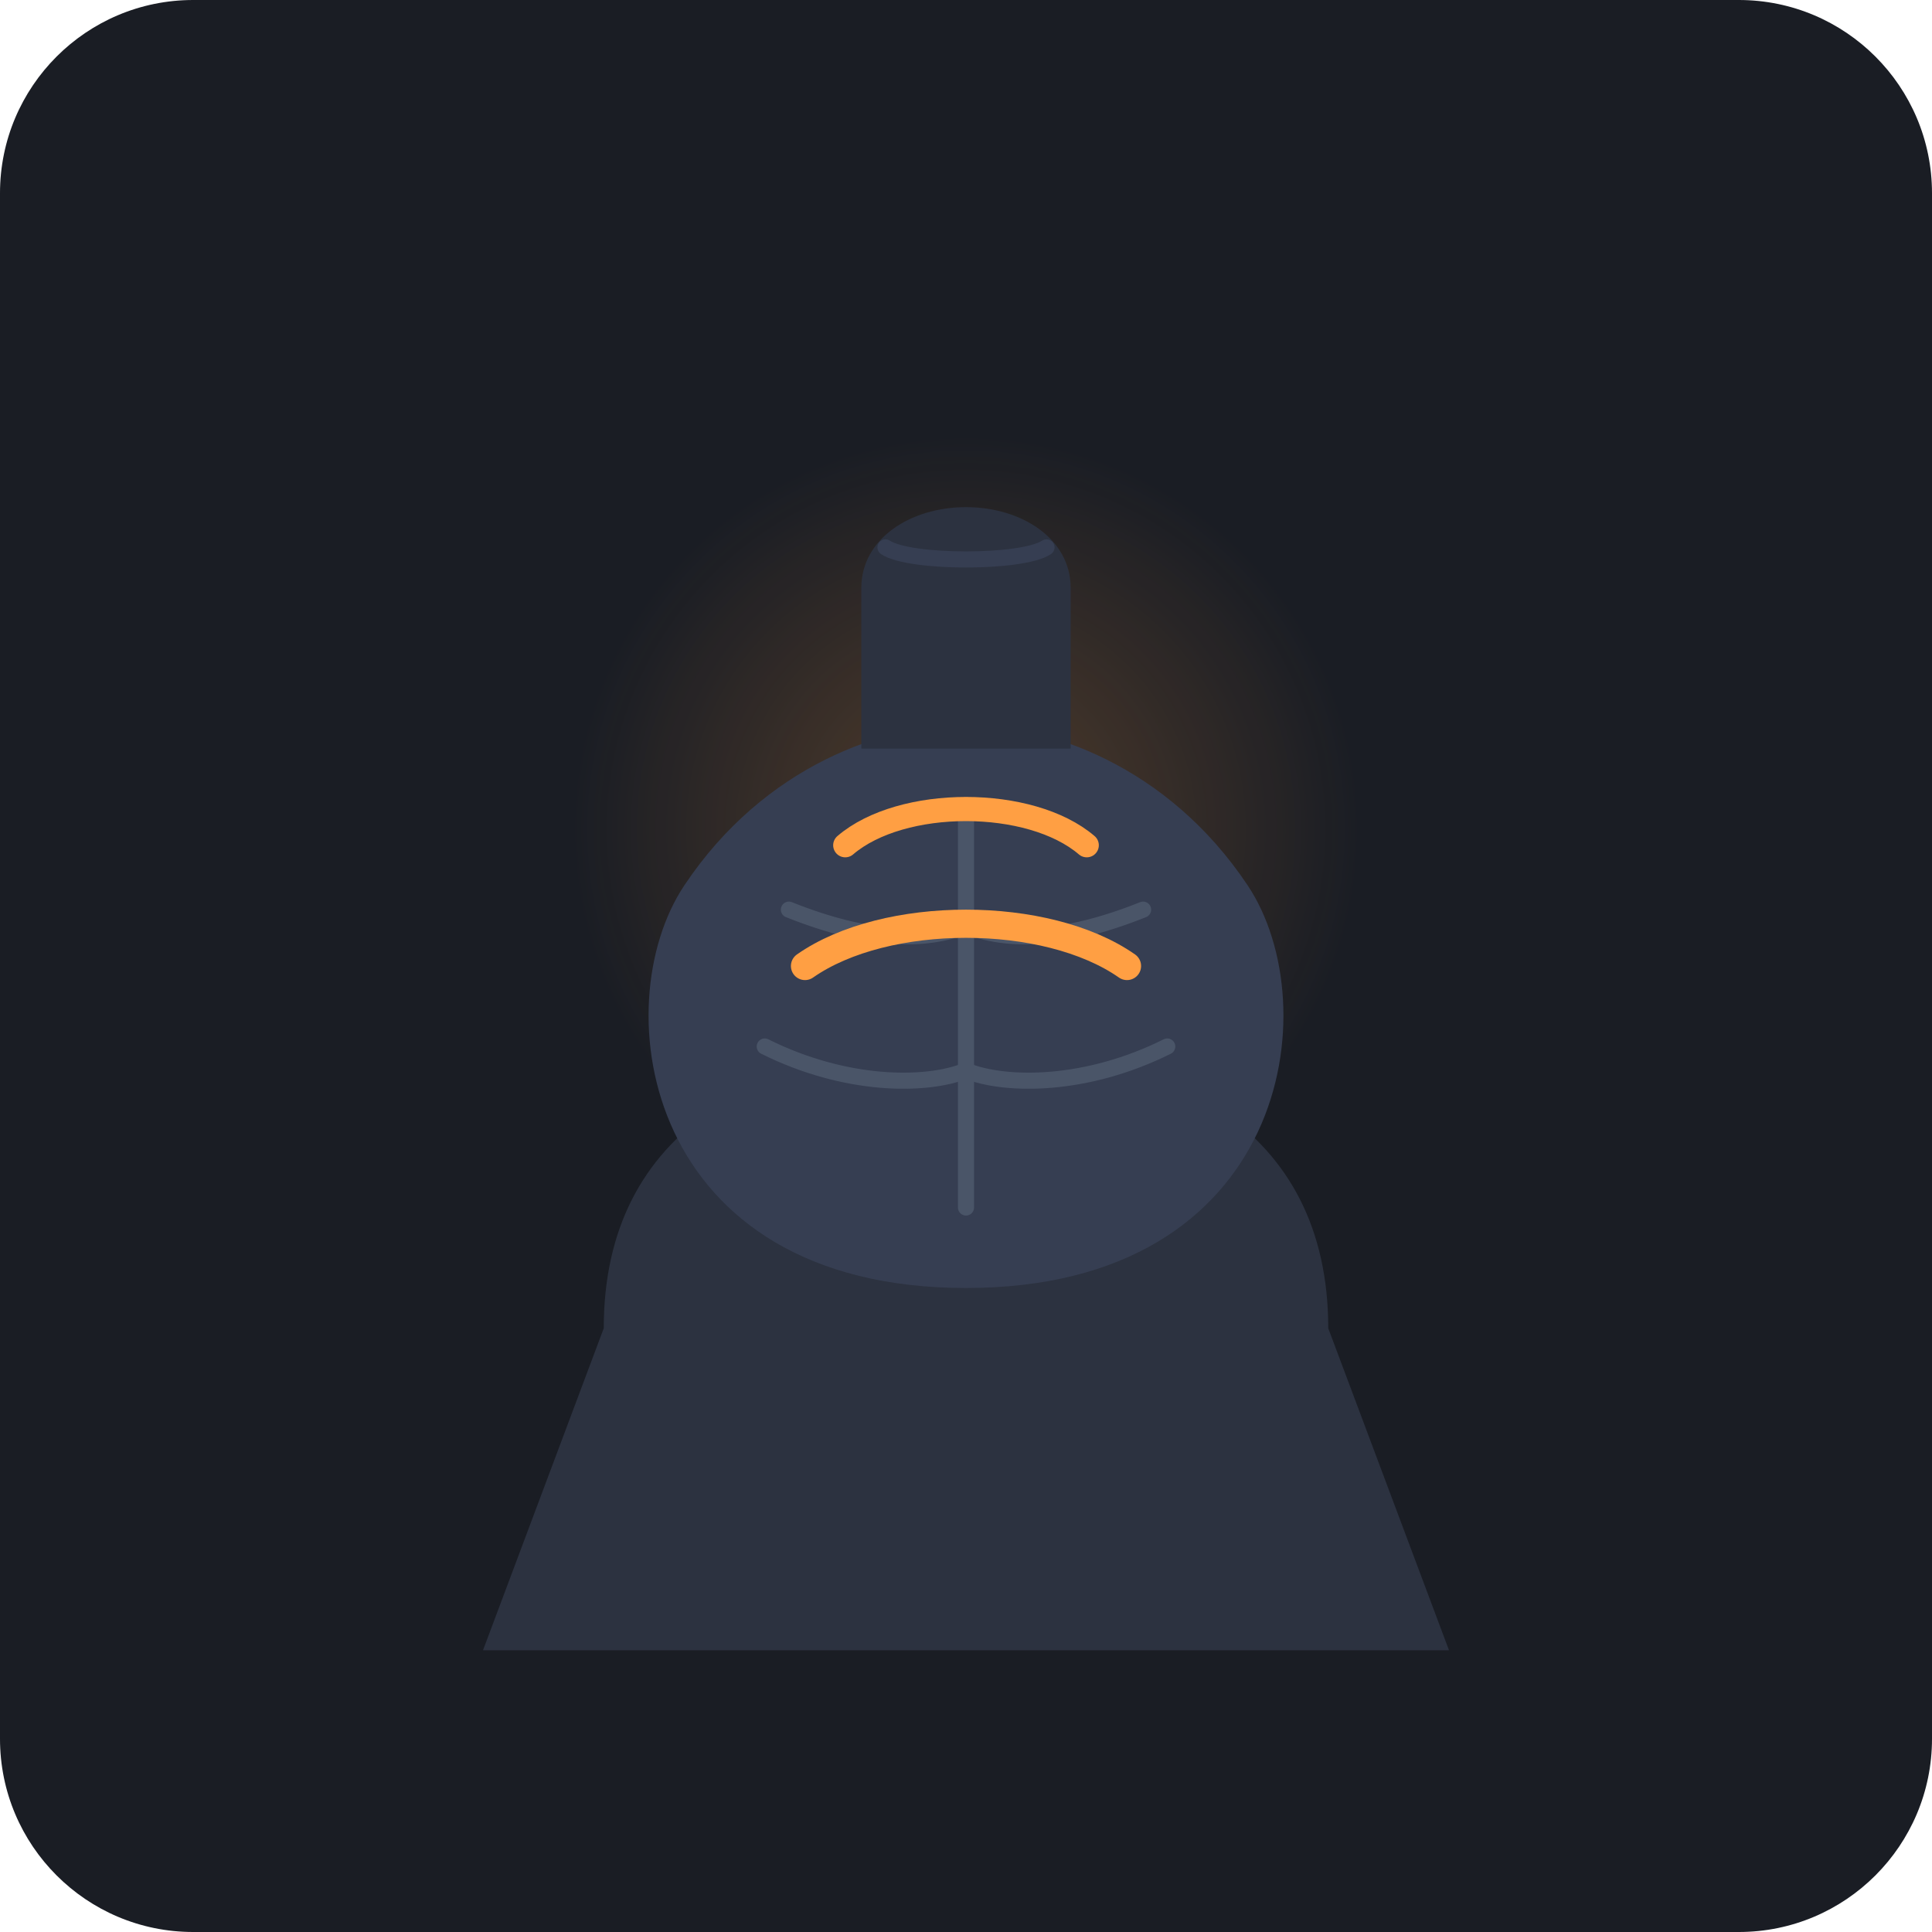
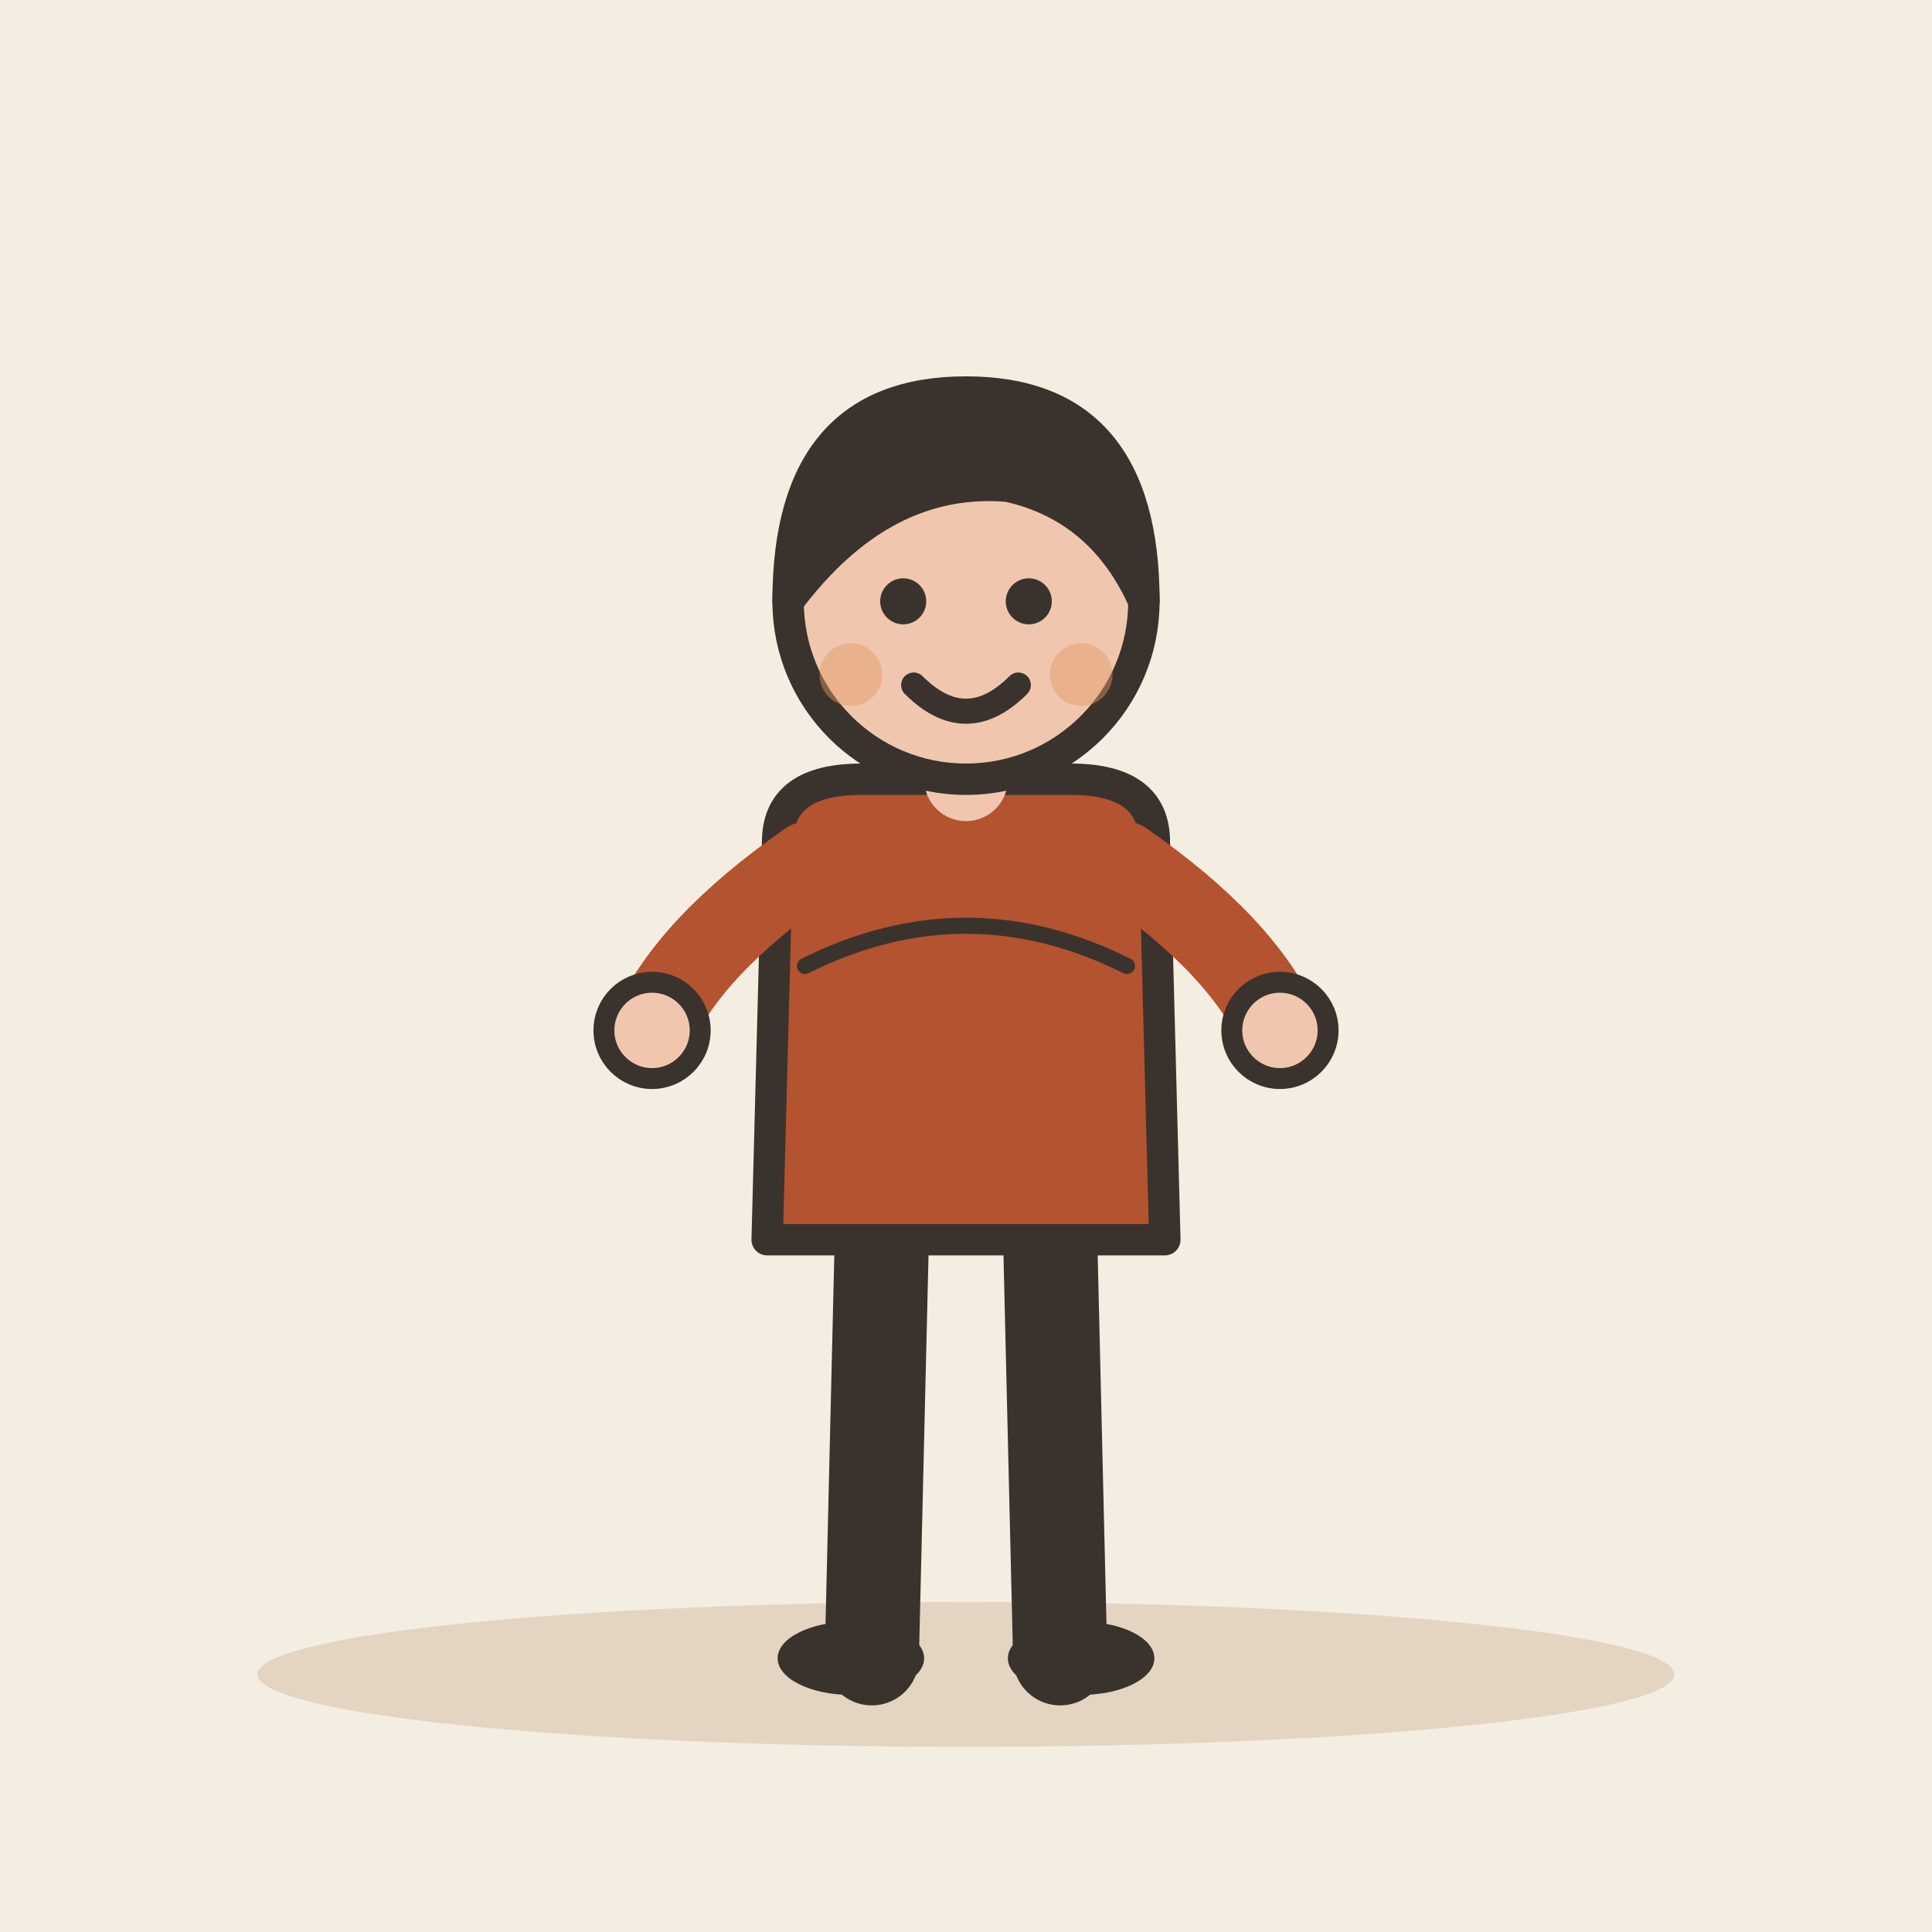
- <svg xmlns="http://www.w3.org/2000/svg" width="240" height="240" viewBox="0 0 240 240">
-   <rect width="240" height="240" rx="24" fill="#1A1D24" />
-   <radialGradient id="chestGlow" cx="50%" cy="45%" r="35%" fx="50%" fy="45%">
-     <stop offset="0%" stop-color="#FF9F43" stop-opacity="0.25" />
-     <stop offset="100%" stop-color="#FF9F43" stop-opacity="0" />
-   </radialGradient>
-   <circle cx="120" cy="110" r="70" fill="url(#chestGlow)" />
-   <g transform="translate(0, 5)">
-     <path d="M 75 160 C 75 135, 95 125, 120 125 C 145 125, 165 135, 165 160 L 180 200 L 60 200 Z" fill="#2C3240" />
-     <path d="M 85 105 C 95 90, 110 85, 120 85 C 130 85, 145 90, 155 105 C 165 120, 160 155, 120 155 C 80 155, 75 120, 85 105 Z" fill="#363E52" />
-     <path d="M 120 95 L 120 145" stroke="#4A5568" stroke-width="2" stroke-linecap="round" />
-     <path d="M 98 108 C 108 112, 115 112, 120 110 C 125 112, 132 112, 142 108" fill="none" stroke="#4A5568" stroke-width="2" stroke-linecap="round" />
-     <path d="M 95 125 C 105 130, 115 130, 120 128 C 125 130, 135 130, 145 125" fill="none" stroke="#4A5568" stroke-width="2" stroke-linecap="round" />
-     <path d="M 105 100 C 112 94, 128 94, 135 100" fill="none" stroke="#FF9F43" stroke-width="3" stroke-linecap="round" />
-     <path d="M 100 115 C 110 108, 130 108, 140 115" fill="none" stroke="#FF9F43" stroke-width="3.5" stroke-linecap="round" />
-     <line x1="120" y1="78" x2="120" y2="64" stroke="#FF9F43" stroke-width="3" stroke-linecap="round" />
-     <polyline points="115,70 120,63 125,70" fill="none" stroke="#FF9F43" stroke-width="3" stroke-linecap="round" stroke-linejoin="round" />
-     <path d="M 107 88 L 107 68 C 107 62, 113 58, 120 58 C 127 58, 133 62, 133 68 L 133 88" fill="#2C3240" />
-     <path d="M 110 63 C 113 65, 127 65, 130 63" fill="none" stroke="#363E52" stroke-width="2" stroke-linecap="round" />
+ <svg xmlns="http://www.w3.org/2000/svg" viewBox="0 0 240 240" data-style="editorial">
+   <rect width="240" height="240" fill="#F4EDE2" />
+   <ellipse cx="120" cy="208" rx="88" ry="9" fill="#E3D5C1" />
+   <g transform="translate(120 206) scale(1.3 1.3)">
+     <path d="M-8 -42L-9 0" stroke="#3A332D" stroke-width="9" stroke-linecap="round" fill="none" />
+     <path d="M8 -42L9 0" stroke="#3A332D" stroke-width="9" stroke-linecap="round" fill="none" />
+     <ellipse cx="-11" cy="0" rx="7" ry="3.5" fill="#3A332D" />
+     <ellipse cx="11" cy="0" rx="7" ry="3.5" fill="#3A332D" />
+     <path d="M-18 -78Q-18 -84 -10 -84L10 -84Q18 -84 18 -78L19 -40L-19 -40Z" fill="#B4532F" stroke="#3A332D" stroke-width="3" stroke-linecap="round" stroke-linejoin="round" />
+     <path d="M-15 -76Q-26.5 -68 -30 -60" fill="none" stroke="#B4532F" stroke-width="8" stroke-linecap="round" stroke-linejoin="round" />
+     <circle cx="-30" cy="-60" r="4.6" fill="#F0C7AE" stroke="#3A332D" stroke-linecap="round" stroke-linejoin="round" stroke-width="2" />
+     <path d="M15 -76Q26.5 -68 30 -60" fill="none" stroke="#B4532F" stroke-width="8" stroke-linecap="round" stroke-linejoin="round" />
+     <circle cx="30" cy="-60" r="4.6" fill="#F0C7AE" stroke="#3A332D" stroke-linecap="round" stroke-linejoin="round" stroke-width="2" />
+     <path d="M0 -84L0 -88" stroke="#F0C7AE" stroke-width="8" stroke-linecap="round" fill="none" />
+     <circle cx="0" cy="-101" r="17" fill="#F0C7AE" stroke="#3A332D" stroke-width="3" stroke-linecap="round" stroke-linejoin="round" />
+     <path d="M-17 -101Q-17 -121 0 -121Q17 -121 17 -101Q13 -110 4 -112Q-8 -113 -17 -101Z" fill="#3A332D" stroke="#3A332D" stroke-width="3" stroke-linecap="round" stroke-linejoin="round" />
+     <circle cx="-6" cy="-101" r="2.2" fill="#3A332D" />
+     <circle cx="6" cy="-101" r="2.2" fill="#3A332D" />
+     <path d="M-5 -93Q0 -88 5 -93" fill="none" stroke="#3A332D" stroke-width="2.4" stroke-linecap="round" stroke-linejoin="round" />
+     <circle cx="-11" cy="-94" r="3" fill="#E39A62" opacity="0.45" />
+     <circle cx="11" cy="-94" r="3" fill="#E39A62" opacity="0.45" />
  </g>
+   <path d="M100 120Q120 110 140 120" fill="none" stroke="#3A332D" stroke-width="2" stroke-linecap="round" stroke-linejoin="round" />
</svg>
